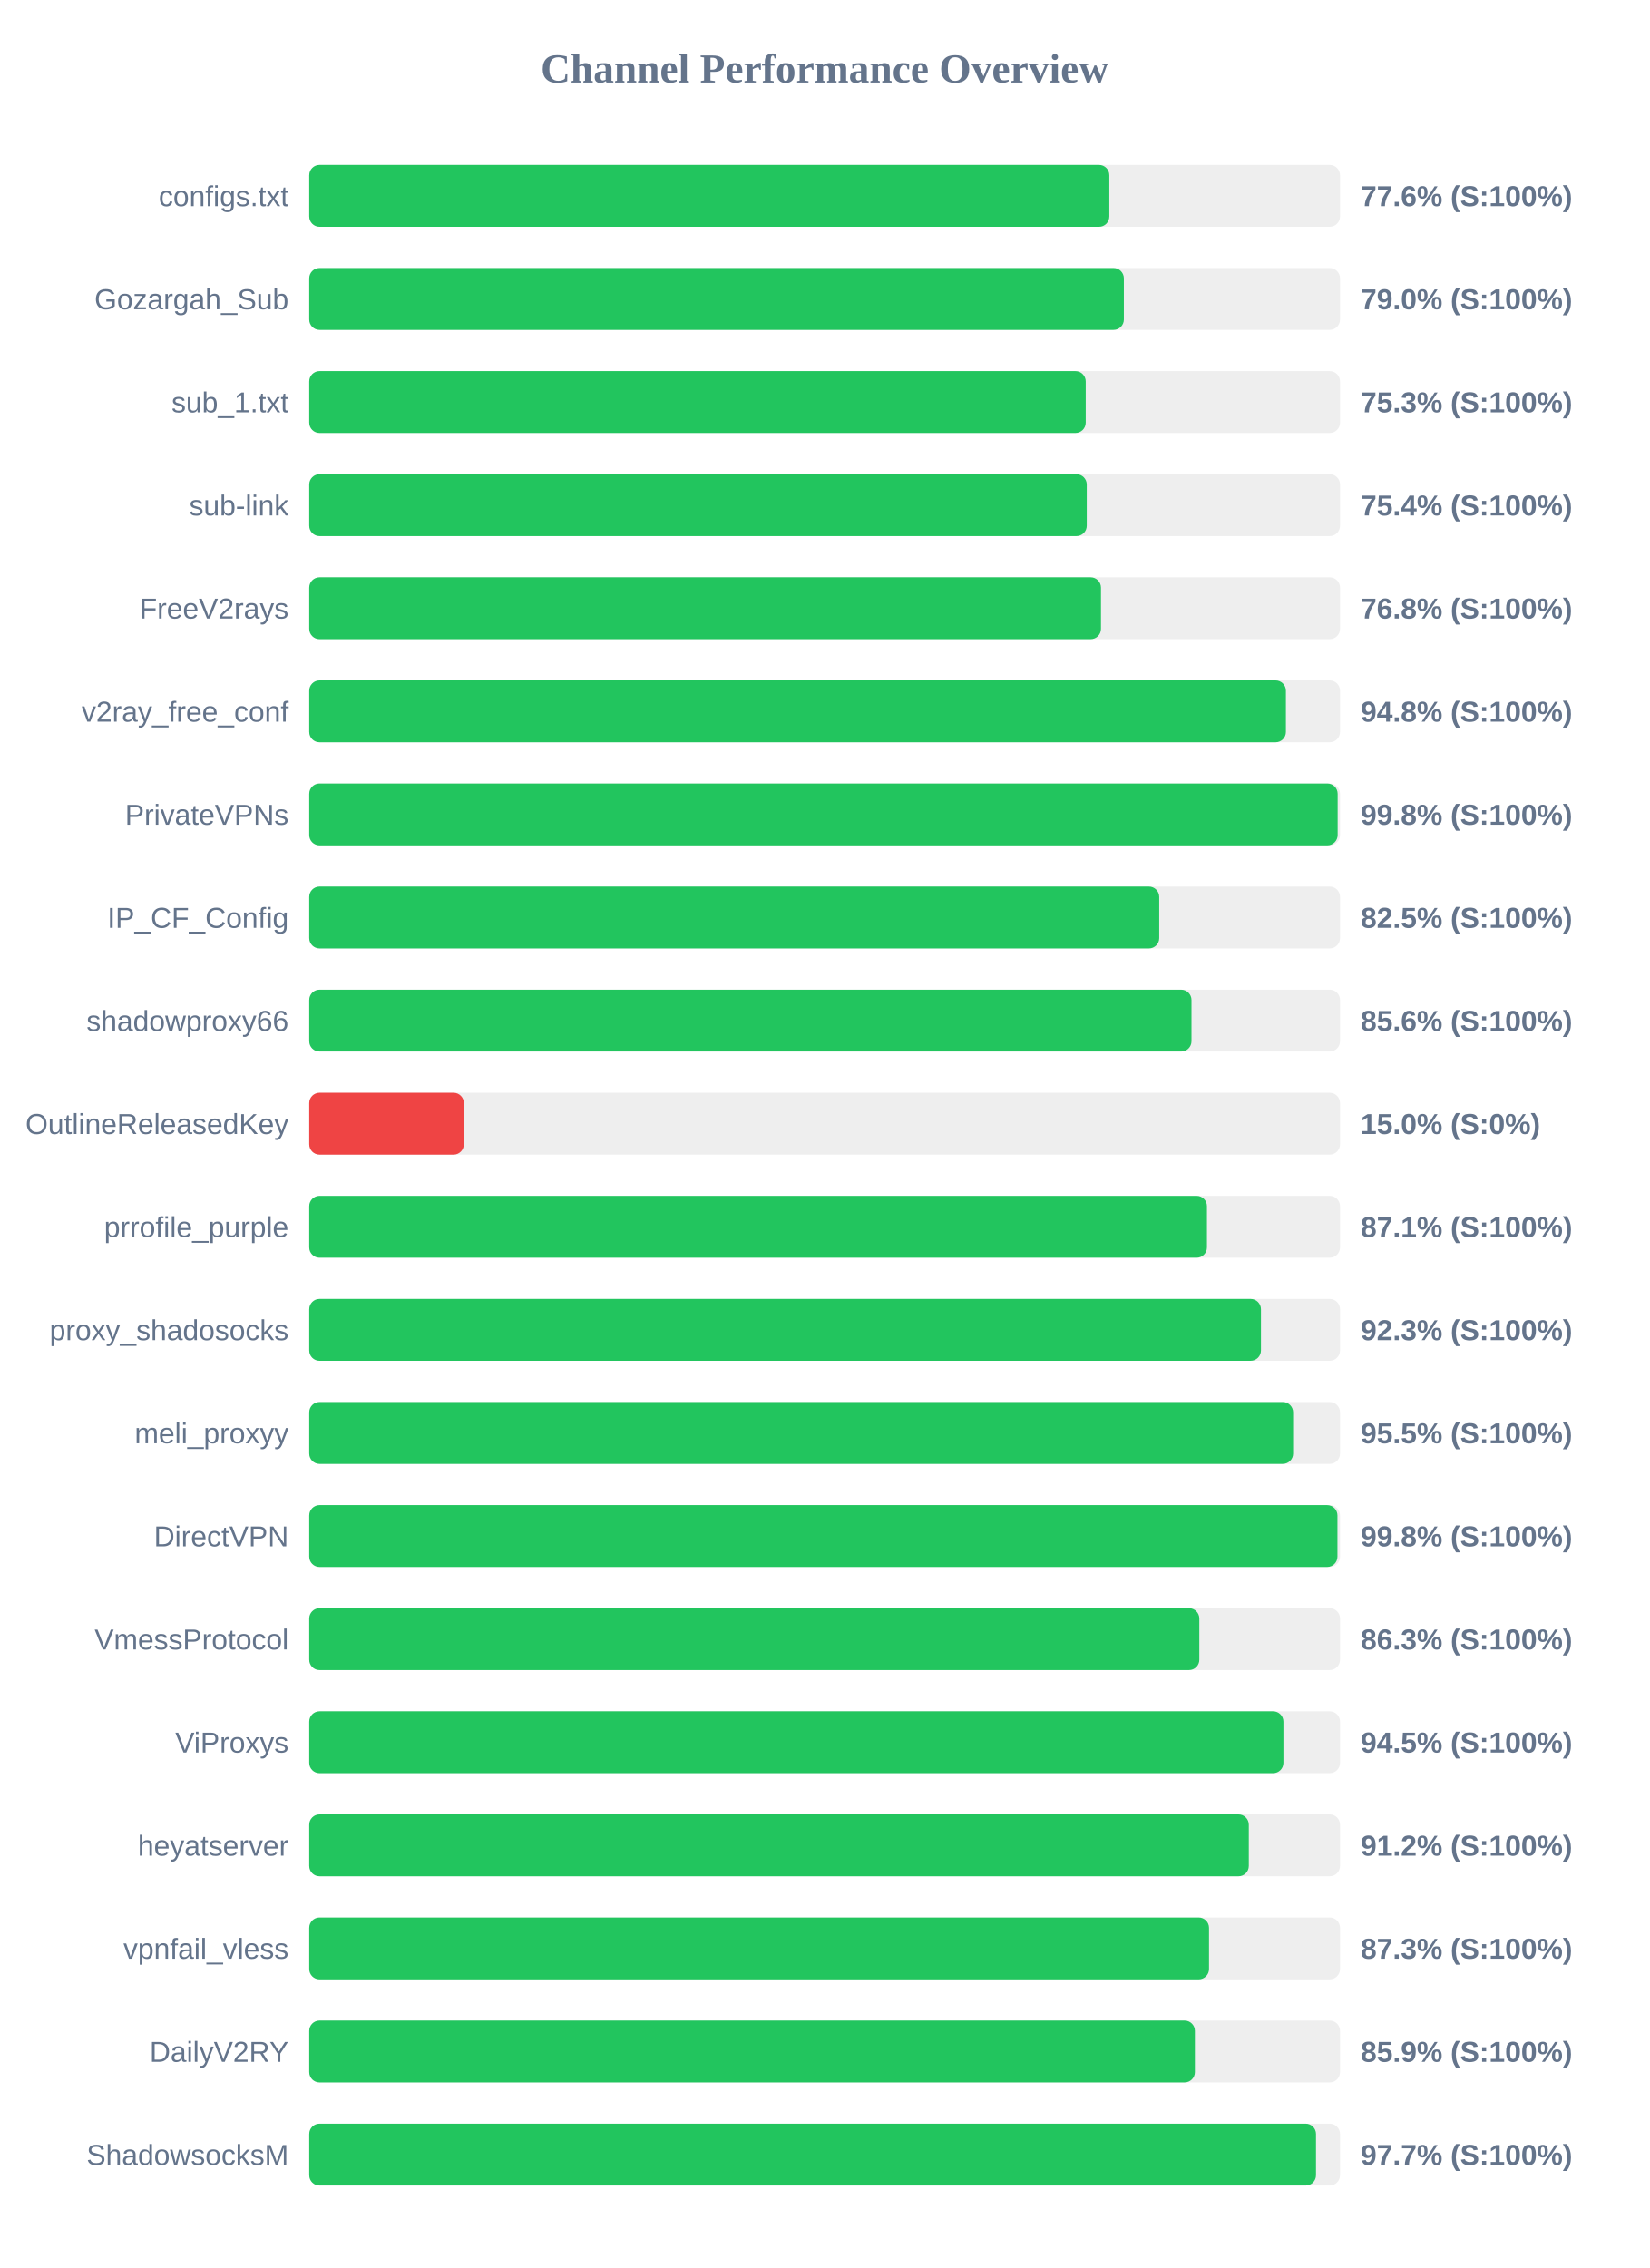
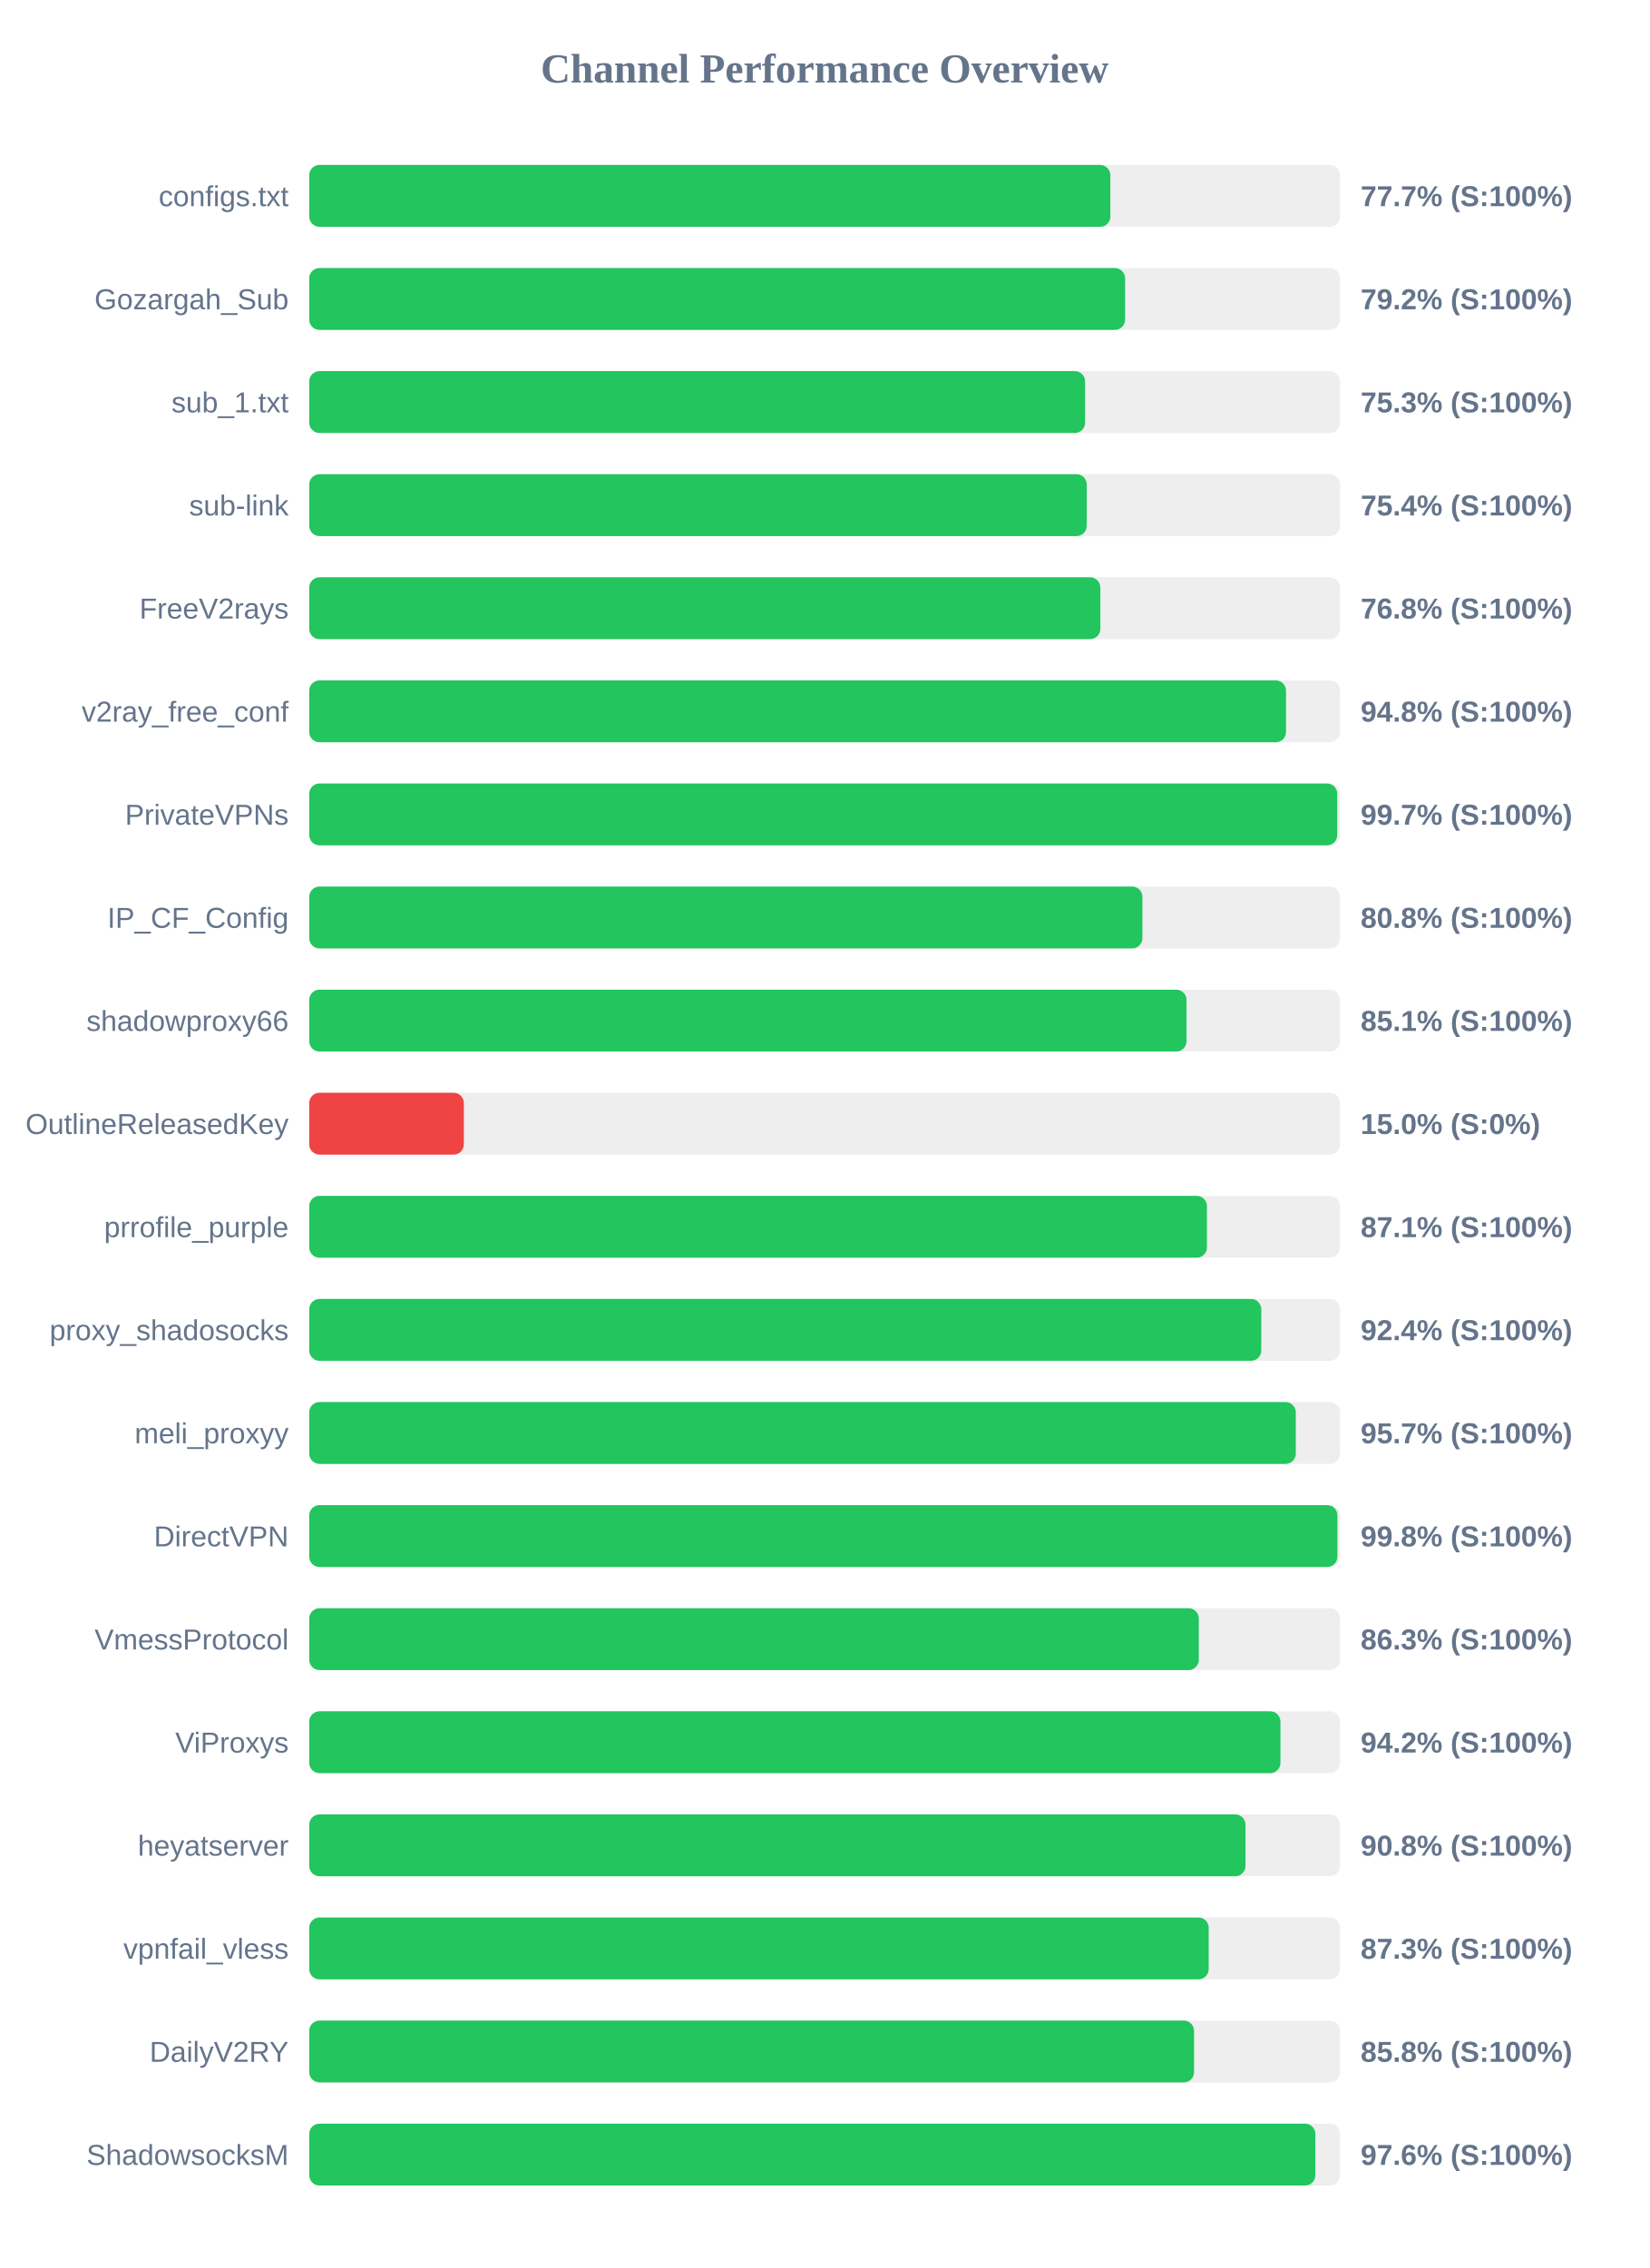
<svg xmlns="http://www.w3.org/2000/svg" width="800" height="1100" version="1.1">
  <style>
        .row { font: 14px Arial; fill: #64748b; }
        .score { font: bold 14px Arial; fill: #64748b; }
    </style>
  <text x="400" y="40" text-anchor="middle" font-size="20px" font-weight="bold" fill="#64748b">Channel Performance Overview</text>
  <rect x="150" y="80" width="500" height="30" fill="#eee" rx="5" />
-   <rect x="150" y="80" width="388.1" height="30" fill="#22c55e" rx="5" />
+   <rect x="150" y="80" width="388.6" height="30" fill="#22c55e" rx="5" />
  <text x="140" y="100" text-anchor="end" class="row">configs.txt</text>
-   <text x="660" y="100" text-anchor="start" class="score">77.6% (S:100%)</text>
+   <text x="660" y="100" text-anchor="start" class="score">77.7% (S:100%)</text>
  <rect x="150" y="130" width="500" height="30" fill="#eee" rx="5" />
-   <rect x="150" y="130" width="395.15" height="30" fill="#22c55e" rx="5" />
+   <rect x="150" y="130" width="395.75" height="30" fill="#22c55e" rx="5" />
  <text x="140" y="150" text-anchor="end" class="row">Gozargah_Sub</text>
-   <text x="660" y="150" text-anchor="start" class="score">79.0% (S:100%)</text>
+   <text x="660" y="150" text-anchor="start" class="score">79.2% (S:100%)</text>
  <rect x="150" y="180" width="500" height="30" fill="#eee" rx="5" />
-   <rect x="150" y="180" width="376.65" height="30" fill="#22c55e" rx="5" />
+   <rect x="150" y="180" width="376.35" height="30" fill="#22c55e" rx="5" />
  <text x="140" y="200" text-anchor="end" class="row">sub_1.txt</text>
  <text x="660" y="200" text-anchor="start" class="score">75.3% (S:100%)</text>
  <rect x="150" y="230" width="500" height="30" fill="#eee" rx="5" />
  <rect x="150" y="230" width="377.15" height="30" fill="#22c55e" rx="5" />
  <text x="140" y="250" text-anchor="end" class="row">sub-link</text>
  <text x="660" y="250" text-anchor="start" class="score">75.4% (S:100%)</text>
  <rect x="150" y="280" width="500" height="30" fill="#eee" rx="5" />
-   <rect x="150" y="280" width="384.05" height="30" fill="#22c55e" rx="5" />
+   <rect x="150" y="280" width="383.75" height="30" fill="#22c55e" rx="5" />
  <text x="140" y="300" text-anchor="end" class="row">FreeV2rays</text>
  <text x="660" y="300" text-anchor="start" class="score">76.8% (S:100%)</text>
  <rect x="150" y="330" width="500" height="30" fill="#eee" rx="5" />
-   <rect x="150" y="330" width="473.75" height="30" fill="#22c55e" rx="5" />
+   <rect x="150" y="330" width="473.8" height="30" fill="#22c55e" rx="5" />
  <text x="140" y="350" text-anchor="end" class="row">v2ray_free_conf</text>
  <text x="660" y="350" text-anchor="start" class="score">94.8% (S:100%)</text>
  <rect x="150" y="380" width="500" height="30" fill="#eee" rx="5" />
-   <rect x="150" y="380" width="498.85" height="30" fill="#22c55e" rx="5" />
+   <rect x="150" y="380" width="498.65" height="30" fill="#22c55e" rx="5" />
  <text x="140" y="400" text-anchor="end" class="row">PrivateVPNs</text>
-   <text x="660" y="400" text-anchor="start" class="score">99.8% (S:100%)</text>
+   <text x="660" y="400" text-anchor="start" class="score">99.7% (S:100%)</text>
  <rect x="150" y="430" width="500" height="30" fill="#eee" rx="5" />
-   <rect x="150" y="430" width="412.3" height="30" fill="#22c55e" rx="5" />
+   <rect x="150" y="430" width="404.15" height="30" fill="#22c55e" rx="5" />
  <text x="140" y="450" text-anchor="end" class="row">IP_CF_Config</text>
-   <text x="660" y="450" text-anchor="start" class="score">82.5% (S:100%)</text>
+   <text x="660" y="450" text-anchor="start" class="score">80.8% (S:100%)</text>
  <rect x="150" y="480" width="500" height="30" fill="#eee" rx="5" />
-   <rect x="150" y="480" width="427.95" height="30" fill="#22c55e" rx="5" />
+   <rect x="150" y="480" width="425.55" height="30" fill="#22c55e" rx="5" />
  <text x="140" y="500" text-anchor="end" class="row">shadowproxy66</text>
-   <text x="660" y="500" text-anchor="start" class="score">85.6% (S:100%)</text>
+   <text x="660" y="500" text-anchor="start" class="score">85.1% (S:100%)</text>
  <rect x="150" y="530" width="500" height="30" fill="#eee" rx="5" />
  <rect x="150" y="530" width="75.0" height="30" fill="#ef4444" rx="5" />
  <text x="140" y="550" text-anchor="end" class="row">OutlineReleasedKey</text>
  <text x="660" y="550" text-anchor="start" class="score">15.0% (S:0%)</text>
  <rect x="150" y="580" width="500" height="30" fill="#eee" rx="5" />
  <rect x="150" y="580" width="435.45" height="30" fill="#22c55e" rx="5" />
  <text x="140" y="600" text-anchor="end" class="row">prrofile_purple</text>
  <text x="660" y="600" text-anchor="start" class="score">87.1% (S:100%)</text>
  <rect x="150" y="630" width="500" height="30" fill="#eee" rx="5" />
-   <rect x="150" y="630" width="461.65" height="30" fill="#22c55e" rx="5" />
+   <rect x="150" y="630" width="461.8" height="30" fill="#22c55e" rx="5" />
  <text x="140" y="650" text-anchor="end" class="row">proxy_shadosocks</text>
-   <text x="660" y="650" text-anchor="start" class="score">92.3% (S:100%)</text>
+   <text x="660" y="650" text-anchor="start" class="score">92.4% (S:100%)</text>
  <rect x="150" y="680" width="500" height="30" fill="#eee" rx="5" />
-   <rect x="150" y="680" width="477.25" height="30" fill="#22c55e" rx="5" />
+   <rect x="150" y="680" width="478.55" height="30" fill="#22c55e" rx="5" />
  <text x="140" y="700" text-anchor="end" class="row">meli_proxyy</text>
-   <text x="660" y="700" text-anchor="start" class="score">95.5% (S:100%)</text>
+   <text x="660" y="700" text-anchor="start" class="score">95.7% (S:100%)</text>
  <rect x="150" y="730" width="500" height="30" fill="#eee" rx="5" />
  <rect x="150" y="730" width="498.75" height="30" fill="#22c55e" rx="5" />
  <text x="140" y="750" text-anchor="end" class="row">DirectVPN</text>
  <text x="660" y="750" text-anchor="start" class="score">99.8% (S:100%)</text>
  <rect x="150" y="780" width="500" height="30" fill="#eee" rx="5" />
-   <rect x="150" y="780" width="431.75" height="30" fill="#22c55e" rx="5" />
+   <rect x="150" y="780" width="431.5" height="30" fill="#22c55e" rx="5" />
  <text x="140" y="800" text-anchor="end" class="row">VmessProtocol</text>
  <text x="660" y="800" text-anchor="start" class="score">86.3% (S:100%)</text>
  <rect x="150" y="830" width="500" height="30" fill="#eee" rx="5" />
-   <rect x="150" y="830" width="472.55" height="30" fill="#22c55e" rx="5" />
+   <rect x="150" y="830" width="471.1" height="30" fill="#22c55e" rx="5" />
  <text x="140" y="850" text-anchor="end" class="row">ViProxys</text>
-   <text x="660" y="850" text-anchor="start" class="score">94.5% (S:100%)</text>
+   <text x="660" y="850" text-anchor="start" class="score">94.2% (S:100%)</text>
  <rect x="150" y="880" width="500" height="30" fill="#eee" rx="5" />
-   <rect x="150" y="880" width="455.75" height="30" fill="#22c55e" rx="5" />
+   <rect x="150" y="880" width="454.15" height="30" fill="#22c55e" rx="5" />
  <text x="140" y="900" text-anchor="end" class="row">heyatserver</text>
-   <text x="660" y="900" text-anchor="start" class="score">91.2% (S:100%)</text>
+   <text x="660" y="900" text-anchor="start" class="score">90.8% (S:100%)</text>
  <rect x="150" y="930" width="500" height="30" fill="#eee" rx="5" />
-   <rect x="150" y="930" width="436.45" height="30" fill="#22c55e" rx="5" />
+   <rect x="150" y="930" width="436.3" height="30" fill="#22c55e" rx="5" />
  <text x="140" y="950" text-anchor="end" class="row">vpnfail_vless</text>
  <text x="660" y="950" text-anchor="start" class="score">87.3% (S:100%)</text>
  <rect x="150" y="980" width="500" height="30" fill="#eee" rx="5" />
-   <rect x="150" y="980" width="429.6" height="30" fill="#22c55e" rx="5" />
+   <rect x="150" y="980" width="429.2" height="30" fill="#22c55e" rx="5" />
  <text x="140" y="1000" text-anchor="end" class="row">DailyV2RY</text>
-   <text x="660" y="1000" text-anchor="start" class="score">85.9% (S:100%)</text>
+   <text x="660" y="1000" text-anchor="start" class="score">85.8% (S:100%)</text>
  <rect x="150" y="1030" width="500" height="30" fill="#eee" rx="5" />
-   <rect x="150" y="1030" width="488.35" height="30" fill="#22c55e" rx="5" />
+   <rect x="150" y="1030" width="488.05" height="30" fill="#22c55e" rx="5" />
  <text x="140" y="1050" text-anchor="end" class="row">ShadowsocksM</text>
-   <text x="660" y="1050" text-anchor="start" class="score">97.7% (S:100%)</text>
+   <text x="660" y="1050" text-anchor="start" class="score">97.6% (S:100%)</text>
</svg>
